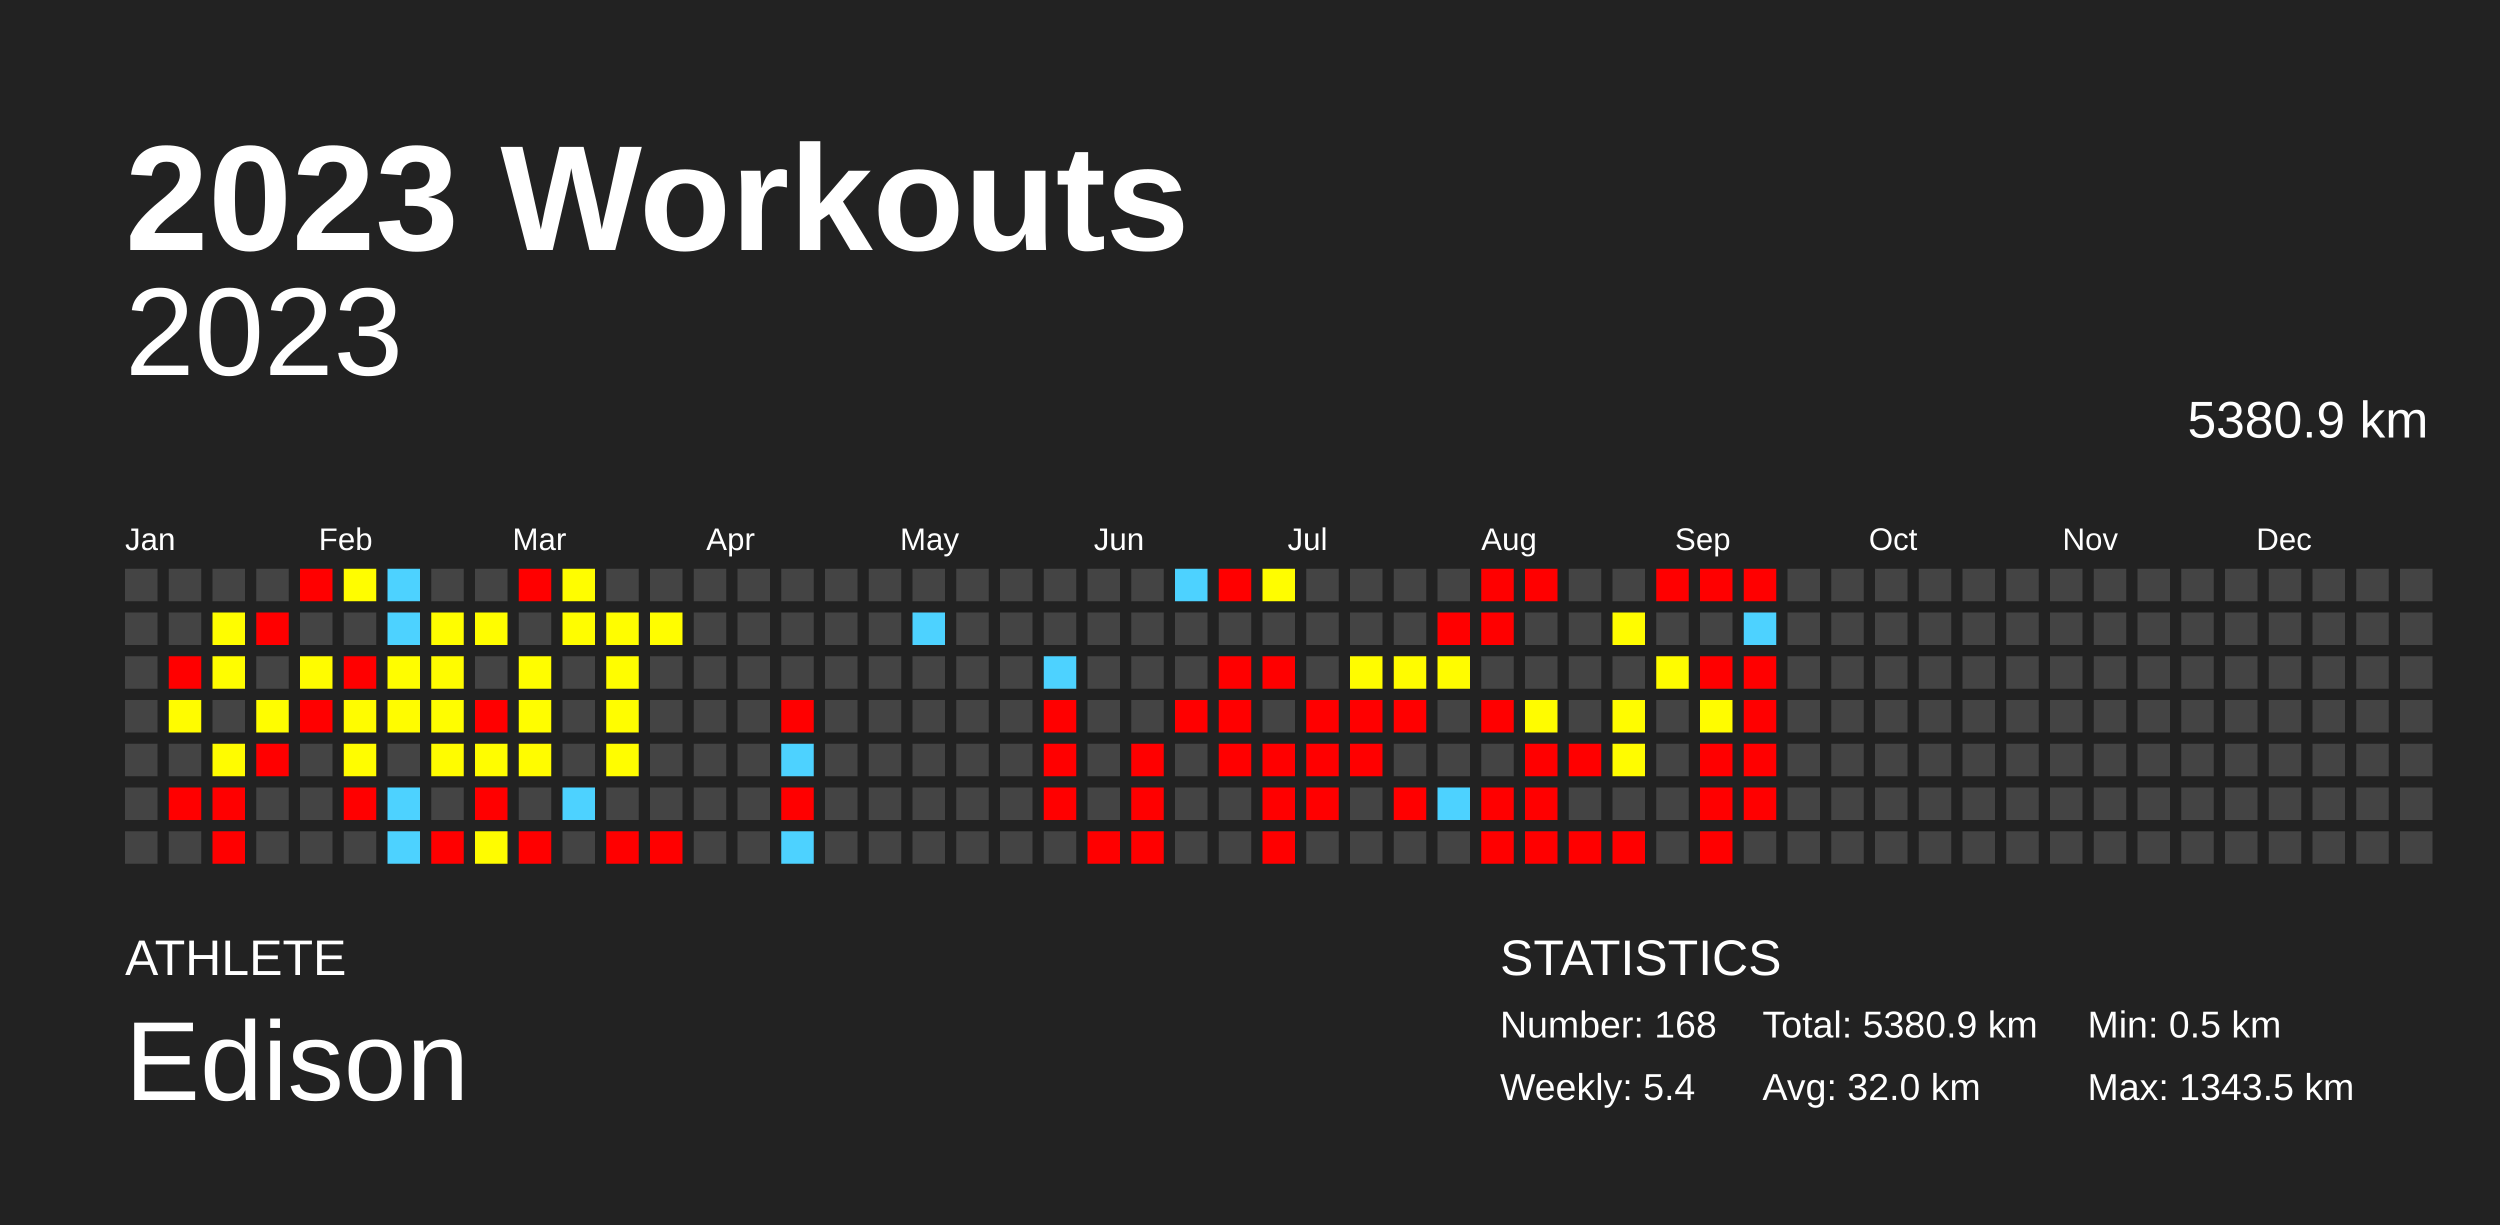
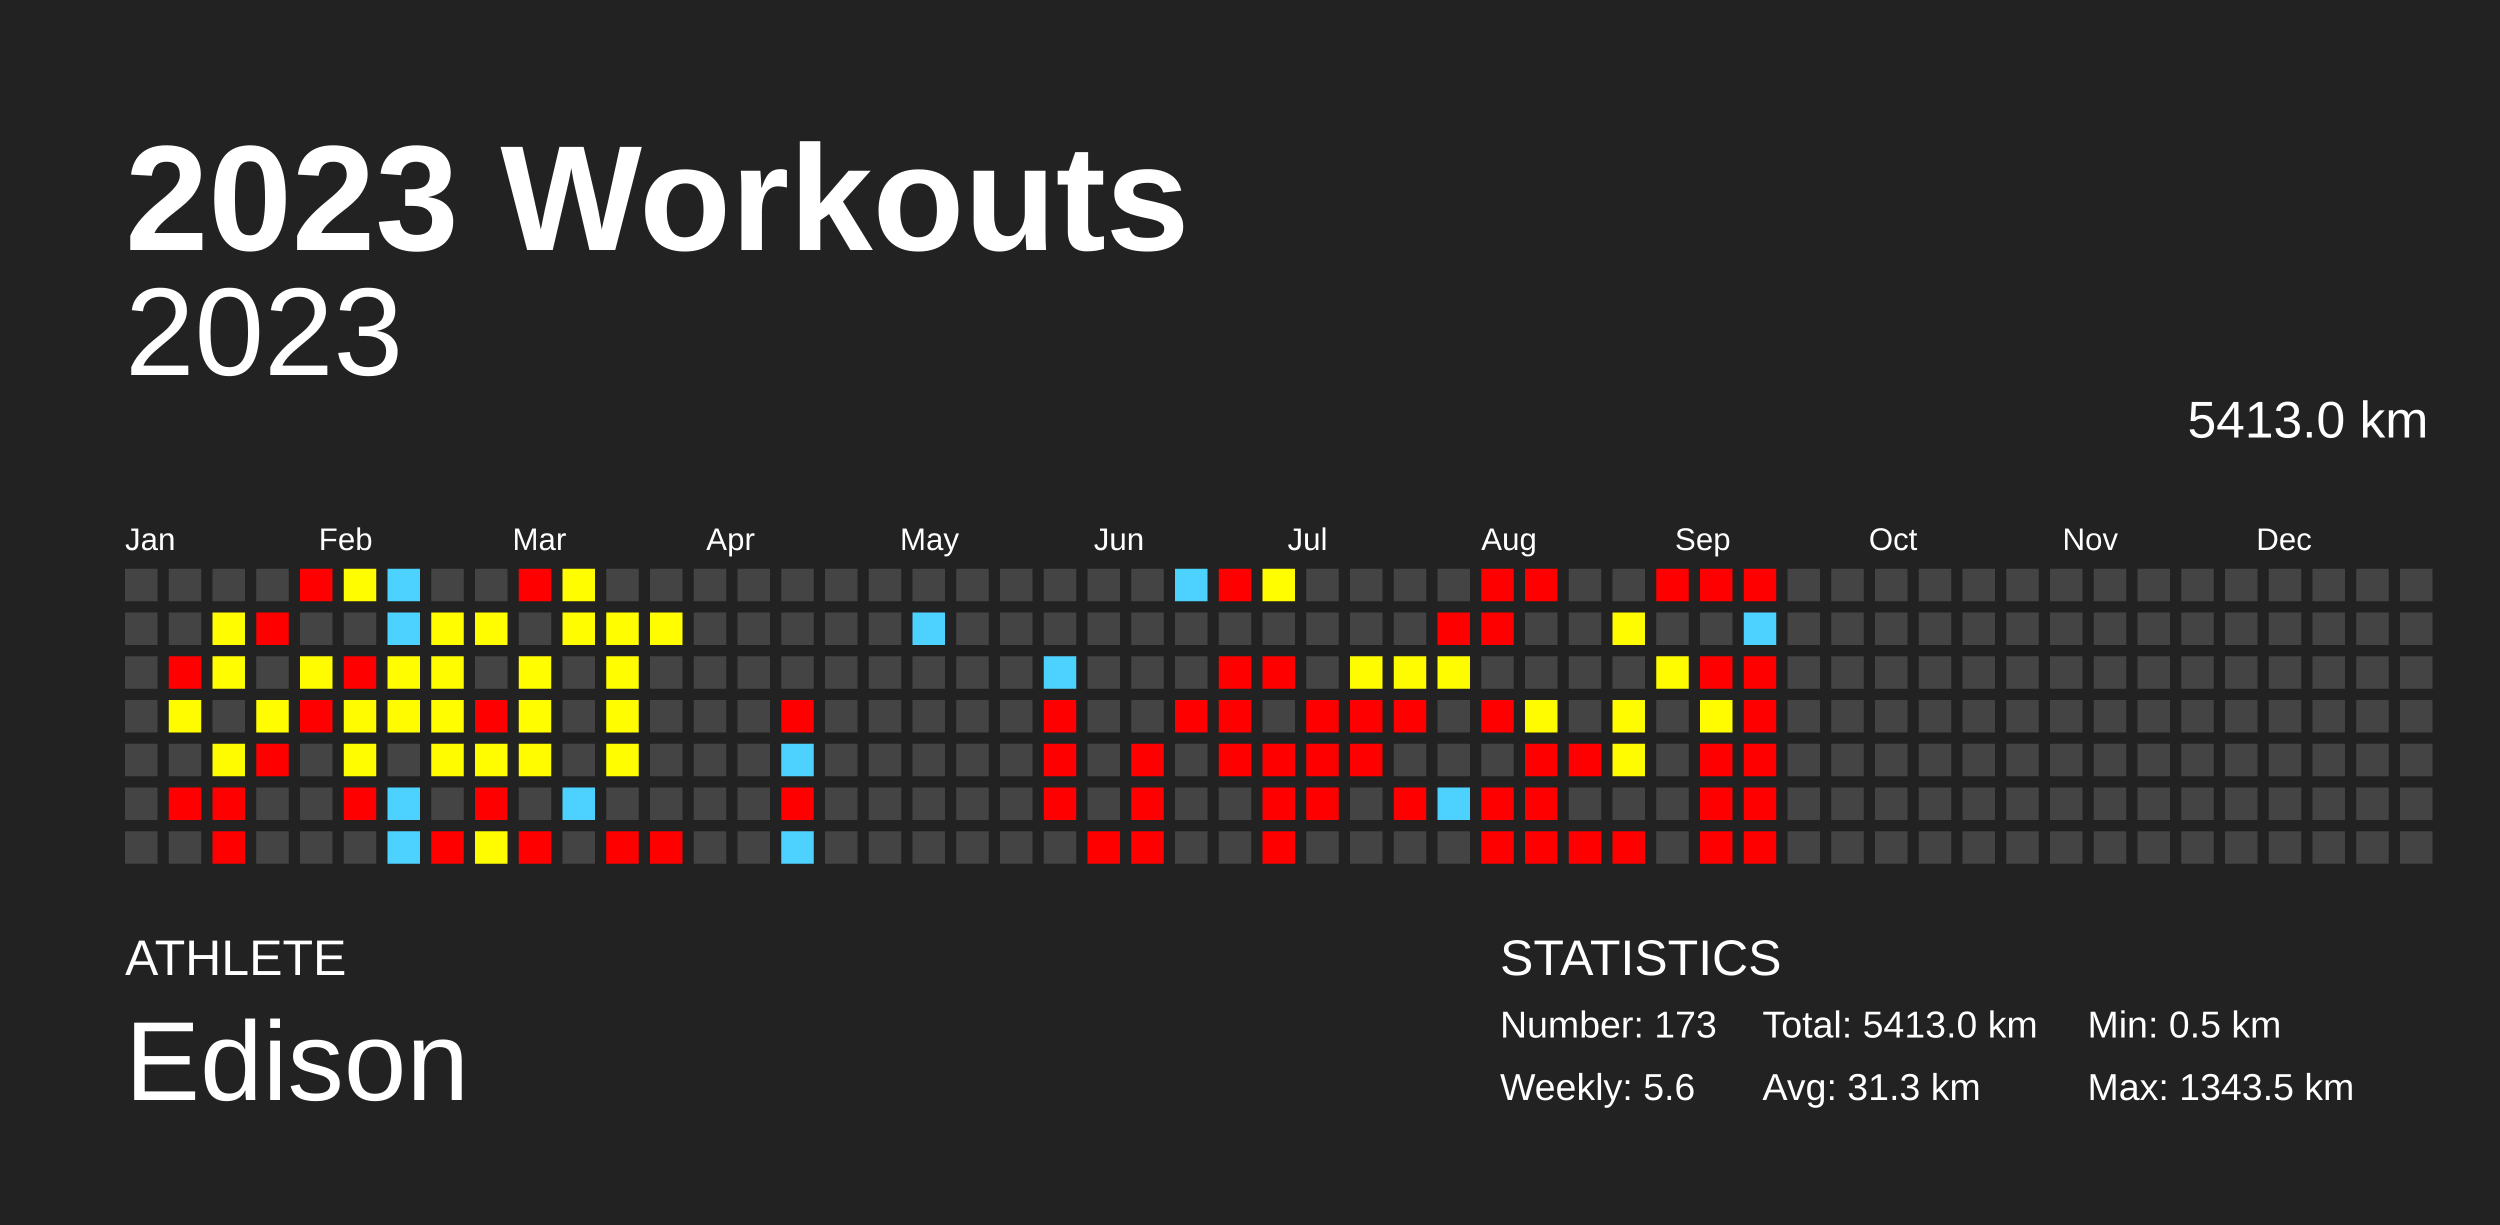
<svg xmlns="http://www.w3.org/2000/svg" baseProfile="full" height="98mm" version="1.1" viewBox="0,0,200,98" width="200mm">
  <defs />
  <rect fill="#222222" height="98" width="200" x="0" y="0" />
  <text fill="#FFFFFF" style="font-size:12px; font-family:Arial; font-weight:bold;" x="10" y="20">2023 Workouts</text>
  <text fill="#FFFFFF" style="font-size:4px; font-family:Arial" x="10" y="78">ATHLETE</text>
  <text fill="#FFFFFF" style="font-size:9px; font-family:Arial" x="10" y="88">Edison</text>
  <text fill="#FFFFFF" style="font-size:4px; font-family:Arial" x="120" y="78">STATISTICS</text>
-   <text fill="#FFFFFF" style="font-size:3px; font-family:Arial" x="120" y="83">Number: 168</text>
-   <text fill="#FFFFFF" style="font-size:3px; font-family:Arial" x="120" y="88">Weekly: 5.4</text>
-   <text fill="#FFFFFF" style="font-size:3px; font-family:Arial" x="141" y="83">Total: 5380.9 km</text>
-   <text fill="#FFFFFF" style="font-size:3px; font-family:Arial" x="141" y="88">Avg: 32.0 km</text>
+   <text fill="#FFFFFF" style="font-size:3px; font-family:Arial" x="120" y="83">Number: 173</text>
+   <text fill="#FFFFFF" style="font-size:3px; font-family:Arial" x="120" y="88">Weekly: 5.6</text>
+   <text fill="#FFFFFF" style="font-size:3px; font-family:Arial" x="141" y="83">Total: 5413.0 km</text>
+   <text fill="#FFFFFF" style="font-size:3px; font-family:Arial" x="141" y="88">Avg: 31.3 km</text>
  <text fill="#FFFFFF" style="font-size:3px; font-family:Arial" x="167" y="83">Min: 0.5 km</text>
  <text fill="#FFFFFF" style="font-size:3px; font-family:Arial" x="167" y="88">Max: 1343.5 km</text>
  <text alignment-baseline="hanging" fill="#FFFFFF" style="font-size:10.0px; font-family:Arial;" x="10" y="30">2023</text>
-   <text alignment-baseline="hanging" fill="#FFFFFF" style="font-size:4.125px; font-family:Arial;" x="175" y="35">5380.9 km</text>
+   <text alignment-baseline="hanging" fill="#FFFFFF" style="font-size:4.125px; font-family:Arial;" x="175" y="35">5413.0 km</text>
  <text fill="#FFFFFF" style="font-size:2.5px; font-family:Arial" x="10.0" y="44">Jan</text>
  <text fill="#FFFFFF" style="font-size:2.5px; font-family:Arial" x="25.5" y="44">Feb</text>
  <text fill="#FFFFFF" style="font-size:2.5px; font-family:Arial" x="41.0" y="44">Mar</text>
  <text fill="#FFFFFF" style="font-size:2.5px; font-family:Arial" x="56.5" y="44">Apr</text>
  <text fill="#FFFFFF" style="font-size:2.5px; font-family:Arial" x="72.0" y="44">May</text>
  <text fill="#FFFFFF" style="font-size:2.5px; font-family:Arial" x="87.5" y="44">Jun</text>
  <text fill="#FFFFFF" style="font-size:2.5px; font-family:Arial" x="103.0" y="44">Jul</text>
  <text fill="#FFFFFF" style="font-size:2.5px; font-family:Arial" x="118.5" y="44">Aug</text>
  <text fill="#FFFFFF" style="font-size:2.5px; font-family:Arial" x="134.0" y="44">Sep</text>
  <text fill="#FFFFFF" style="font-size:2.5px; font-family:Arial" x="149.5" y="44">Oct</text>
  <text fill="#FFFFFF" style="font-size:2.5px; font-family:Arial" x="165.0" y="44">Nov</text>
  <text fill="#FFFFFF" style="font-size:2.5px; font-family:Arial" x="180.5" y="44">Dec</text>
  <rect fill="#444444" height="2.6" width="2.6" x="10.0" y="45.5" />
  <rect fill="#444444" height="2.6" width="2.6" x="10.0" y="49.0" />
  <rect fill="#444444" height="2.6" width="2.6" x="10.0" y="52.5" />
  <rect fill="#444444" height="2.6" width="2.6" x="10.0" y="56.0" />
  <rect fill="#444444" height="2.6" width="2.6" x="10.0" y="59.5" />
  <rect fill="#444444" height="2.6" width="2.6" x="10.0" y="63.0" />
  <rect fill="#444444" height="2.6" width="2.6" x="10.0" y="66.5" />
  <rect fill="#444444" height="2.6" width="2.6" x="13.5" y="45.5" />
  <rect fill="#444444" height="2.6" width="2.6" x="13.5" y="49.0" />
  <rect fill="red" height="2.6" width="2.6" x="13.5" y="52.5" />
  <rect fill="#fffc00" height="2.6" width="2.6" x="13.5" y="56.0" />
  <rect fill="#444444" height="2.6" width="2.6" x="13.5" y="59.5" />
  <rect fill="red" height="2.6" width="2.6" x="13.5" y="63.0" />
  <rect fill="#444444" height="2.6" width="2.6" x="13.5" y="66.5" />
  <rect fill="#444444" height="2.6" width="2.6" x="17.0" y="45.5" />
  <rect fill="#fffd00" height="2.6" width="2.6" x="17.0" y="49.0" />
  <rect fill="#fffd00" height="2.6" width="2.6" x="17.0" y="52.5" />
  <rect fill="#444444" height="2.6" width="2.6" x="17.0" y="56.0" />
  <rect fill="#fffc00" height="2.6" width="2.6" x="17.0" y="59.5" />
  <rect fill="red" height="2.6" width="2.6" x="17.0" y="63.0" />
  <rect fill="red" height="2.6" width="2.6" x="17.0" y="66.5" />
  <rect fill="#444444" height="2.6" width="2.6" x="20.5" y="45.5" />
  <rect fill="red" height="2.6" width="2.6" x="20.5" y="49.0" />
  <rect fill="#444444" height="2.6" width="2.6" x="20.5" y="52.5" />
  <rect fill="#fffd00" height="2.6" width="2.6" x="20.5" y="56.0" />
  <rect fill="red" height="2.6" width="2.6" x="20.5" y="59.5" />
  <rect fill="#444444" height="2.6" width="2.6" x="20.5" y="63.0" />
  <rect fill="#444444" height="2.6" width="2.6" x="20.5" y="66.5" />
  <rect fill="red" height="2.6" width="2.6" x="24.0" y="45.5" />
  <rect fill="#444444" height="2.6" width="2.6" x="24.0" y="49.0" />
  <rect fill="#fffc00" height="2.6" width="2.6" x="24.0" y="52.5" />
  <rect fill="red" height="2.6" width="2.6" x="24.0" y="56.0" />
  <rect fill="#444444" height="2.6" width="2.6" x="24.0" y="59.5" />
  <rect fill="#444444" height="2.6" width="2.6" x="24.0" y="63.0" />
  <rect fill="#444444" height="2.6" width="2.6" x="24.0" y="66.5" />
  <rect fill="#fffd00" height="2.6" width="2.6" x="27.5" y="45.5" />
  <rect fill="#444444" height="2.6" width="2.6" x="27.5" y="49.0" />
  <rect fill="red" height="2.6" width="2.6" x="27.5" y="52.5" />
  <rect fill="#fffc00" height="2.6" width="2.6" x="27.5" y="56.0" />
  <rect fill="#fffd00" height="2.6" width="2.6" x="27.5" y="59.5" />
  <rect fill="red" height="2.6" width="2.6" x="27.5" y="63.0" />
  <rect fill="#444444" height="2.6" width="2.6" x="27.5" y="66.5" />
  <rect fill="#4dd2ff" height="2.6" width="2.6" x="31.0" y="45.5" />
  <rect fill="#4dd2ff" height="2.6" width="2.6" x="31.0" y="49.0" />
  <rect fill="#fffd00" height="2.6" width="2.6" x="31.0" y="52.5" />
  <rect fill="#fffc00" height="2.6" width="2.6" x="31.0" y="56.0" />
  <rect fill="#444444" height="2.6" width="2.6" x="31.0" y="59.5" />
  <rect fill="#4dd2ff" height="2.6" width="2.6" x="31.0" y="63.0" />
  <rect fill="#4dd2ff" height="2.6" width="2.6" x="31.0" y="66.5" />
  <rect fill="#444444" height="2.6" width="2.6" x="34.5" y="45.5" />
  <rect fill="#fffd00" height="2.6" width="2.6" x="34.5" y="49.0" />
  <rect fill="#fffc00" height="2.6" width="2.6" x="34.5" y="52.5" />
  <rect fill="#fffd00" height="2.6" width="2.6" x="34.5" y="56.0" />
  <rect fill="#fffc00" height="2.6" width="2.6" x="34.5" y="59.5" />
  <rect fill="#444444" height="2.6" width="2.6" x="34.5" y="63.0" />
  <rect fill="red" height="2.6" width="2.6" x="34.5" y="66.5" />
  <rect fill="#444444" height="2.6" width="2.6" x="38.0" y="45.5" />
  <rect fill="#fffd00" height="2.6" width="2.6" x="38.0" y="49.0" />
  <rect fill="#444444" height="2.6" width="2.6" x="38.0" y="52.5" />
  <rect fill="red" height="2.6" width="2.6" x="38.0" y="56.0" />
  <rect fill="#fffd00" height="2.6" width="2.6" x="38.0" y="59.5" />
  <rect fill="red" height="2.6" width="2.6" x="38.0" y="63.0" />
  <rect fill="#fffc00" height="2.6" width="2.6" x="38.0" y="66.5" />
  <rect fill="red" height="2.6" width="2.6" x="41.5" y="45.5" />
  <rect fill="#444444" height="2.6" width="2.6" x="41.5" y="49.0" />
  <rect fill="#fffd00" height="2.6" width="2.6" x="41.5" y="52.5" />
  <rect fill="#fffd00" height="2.6" width="2.6" x="41.5" y="56.0" />
  <rect fill="#fffc00" height="2.6" width="2.6" x="41.5" y="59.5" />
  <rect fill="#444444" height="2.6" width="2.6" x="41.5" y="63.0" />
  <rect fill="red" height="2.6" width="2.6" x="41.5" y="66.5" />
  <rect fill="#fffd00" height="2.6" width="2.6" x="45.0" y="45.5" />
  <rect fill="#fffd00" height="2.6" width="2.6" x="45.0" y="49.0" />
  <rect fill="#444444" height="2.6" width="2.6" x="45.0" y="52.5" />
  <rect fill="#444444" height="2.6" width="2.6" x="45.0" y="56.0" />
  <rect fill="#444444" height="2.6" width="2.6" x="45.0" y="59.5" />
  <rect fill="#4dd2ff" height="2.6" width="2.6" x="45.0" y="63.0" />
  <rect fill="#444444" height="2.6" width="2.6" x="45.0" y="66.5" />
  <rect fill="#444444" height="2.6" width="2.6" x="48.5" y="45.5" />
  <rect fill="#fffd00" height="2.6" width="2.6" x="48.5" y="49.0" />
  <rect fill="#fffd00" height="2.6" width="2.6" x="48.5" y="52.5" />
  <rect fill="#fffd00" height="2.6" width="2.6" x="48.5" y="56.0" />
  <rect fill="#fffd00" height="2.6" width="2.6" x="48.5" y="59.5" />
  <rect fill="#444444" height="2.6" width="2.6" x="48.5" y="63.0" />
  <rect fill="red" height="2.6" width="2.6" x="48.5" y="66.5" />
  <rect fill="#444444" height="2.6" width="2.6" x="52.0" y="45.5" />
  <rect fill="#fffd00" height="2.6" width="2.6" x="52.0" y="49.0" />
  <rect fill="#444444" height="2.6" width="2.6" x="52.0" y="52.5" />
  <rect fill="#444444" height="2.6" width="2.6" x="52.0" y="56.0" />
  <rect fill="#444444" height="2.6" width="2.6" x="52.0" y="59.5" />
  <rect fill="#444444" height="2.6" width="2.6" x="52.0" y="63.0" />
  <rect fill="red" height="2.6" width="2.6" x="52.0" y="66.5" />
  <rect fill="#444444" height="2.6" width="2.6" x="55.5" y="45.5" />
  <rect fill="#444444" height="2.6" width="2.6" x="55.5" y="49.0" />
  <rect fill="#444444" height="2.6" width="2.6" x="55.5" y="52.5" />
  <rect fill="#444444" height="2.6" width="2.6" x="55.5" y="56.0" />
  <rect fill="#444444" height="2.6" width="2.6" x="55.5" y="59.5" />
  <rect fill="#444444" height="2.6" width="2.6" x="55.5" y="63.0" />
  <rect fill="#444444" height="2.6" width="2.6" x="55.5" y="66.5" />
  <rect fill="#444444" height="2.6" width="2.6" x="59.0" y="45.5" />
  <rect fill="#444444" height="2.6" width="2.6" x="59.0" y="49.0" />
  <rect fill="#444444" height="2.6" width="2.6" x="59.0" y="52.5" />
  <rect fill="#444444" height="2.6" width="2.6" x="59.0" y="56.0" />
  <rect fill="#444444" height="2.6" width="2.6" x="59.0" y="59.5" />
  <rect fill="#444444" height="2.6" width="2.6" x="59.0" y="63.0" />
  <rect fill="#444444" height="2.6" width="2.6" x="59.0" y="66.5" />
  <rect fill="#444444" height="2.6" width="2.6" x="62.5" y="45.5" />
  <rect fill="#444444" height="2.6" width="2.6" x="62.5" y="49.0" />
  <rect fill="#444444" height="2.6" width="2.6" x="62.5" y="52.5" />
  <rect fill="red" height="2.6" width="2.6" x="62.5" y="56.0" />
  <rect fill="#4dd2ff" height="2.6" width="2.6" x="62.5" y="59.5" />
  <rect fill="red" height="2.6" width="2.6" x="62.5" y="63.0" />
  <rect fill="#4dd2ff" height="2.6" width="2.6" x="62.5" y="66.5" />
  <rect fill="#444444" height="2.6" width="2.6" x="66.0" y="45.5" />
  <rect fill="#444444" height="2.6" width="2.6" x="66.0" y="49.0" />
  <rect fill="#444444" height="2.6" width="2.6" x="66.0" y="52.5" />
  <rect fill="#444444" height="2.6" width="2.6" x="66.0" y="56.0" />
  <rect fill="#444444" height="2.6" width="2.6" x="66.0" y="59.5" />
  <rect fill="#444444" height="2.6" width="2.6" x="66.0" y="63.0" />
  <rect fill="#444444" height="2.6" width="2.6" x="66.0" y="66.5" />
  <rect fill="#444444" height="2.6" width="2.6" x="69.5" y="45.5" />
  <rect fill="#444444" height="2.6" width="2.6" x="69.5" y="49.0" />
  <rect fill="#444444" height="2.6" width="2.6" x="69.5" y="52.5" />
  <rect fill="#444444" height="2.6" width="2.6" x="69.5" y="56.0" />
  <rect fill="#444444" height="2.6" width="2.6" x="69.5" y="59.5" />
  <rect fill="#444444" height="2.6" width="2.6" x="69.5" y="63.0" />
  <rect fill="#444444" height="2.6" width="2.6" x="69.5" y="66.5" />
  <rect fill="#444444" height="2.6" width="2.6" x="73.0" y="45.5" />
  <rect fill="#4dd2ff" height="2.6" width="2.6" x="73.0" y="49.0" />
  <rect fill="#444444" height="2.6" width="2.6" x="73.0" y="52.5" />
  <rect fill="#444444" height="2.6" width="2.6" x="73.0" y="56.0" />
  <rect fill="#444444" height="2.6" width="2.6" x="73.0" y="59.5" />
  <rect fill="#444444" height="2.6" width="2.6" x="73.0" y="63.0" />
  <rect fill="#444444" height="2.6" width="2.6" x="73.0" y="66.5" />
  <rect fill="#444444" height="2.6" width="2.6" x="76.5" y="45.5" />
  <rect fill="#444444" height="2.6" width="2.6" x="76.5" y="49.0" />
  <rect fill="#444444" height="2.6" width="2.6" x="76.5" y="52.5" />
  <rect fill="#444444" height="2.6" width="2.6" x="76.5" y="56.0" />
  <rect fill="#444444" height="2.6" width="2.6" x="76.5" y="59.5" />
  <rect fill="#444444" height="2.6" width="2.6" x="76.5" y="63.0" />
  <rect fill="#444444" height="2.6" width="2.6" x="76.5" y="66.5" />
  <rect fill="#444444" height="2.6" width="2.6" x="80.0" y="45.5" />
  <rect fill="#444444" height="2.6" width="2.6" x="80.0" y="49.0" />
  <rect fill="#444444" height="2.6" width="2.6" x="80.0" y="52.5" />
  <rect fill="#444444" height="2.6" width="2.6" x="80.0" y="56.0" />
  <rect fill="#444444" height="2.6" width="2.6" x="80.0" y="59.5" />
  <rect fill="#444444" height="2.6" width="2.6" x="80.0" y="63.0" />
  <rect fill="#444444" height="2.6" width="2.6" x="80.0" y="66.5" />
  <rect fill="#444444" height="2.6" width="2.6" x="83.5" y="45.5" />
  <rect fill="#444444" height="2.6" width="2.6" x="83.5" y="49.0" />
  <rect fill="#4dd2ff" height="2.6" width="2.6" x="83.5" y="52.5" />
  <rect fill="red" height="2.6" width="2.6" x="83.5" y="56.0" />
  <rect fill="red" height="2.6" width="2.6" x="83.5" y="59.5" />
  <rect fill="red" height="2.6" width="2.6" x="83.5" y="63.0" />
  <rect fill="#444444" height="2.6" width="2.6" x="83.5" y="66.5" />
  <rect fill="#444444" height="2.6" width="2.6" x="87.0" y="45.5" />
  <rect fill="#444444" height="2.6" width="2.6" x="87.0" y="49.0" />
  <rect fill="#444444" height="2.6" width="2.6" x="87.0" y="52.5" />
  <rect fill="#444444" height="2.6" width="2.6" x="87.0" y="56.0" />
  <rect fill="#444444" height="2.6" width="2.6" x="87.0" y="59.5" />
  <rect fill="#444444" height="2.6" width="2.6" x="87.0" y="63.0" />
  <rect fill="red" height="2.6" width="2.6" x="87.0" y="66.5" />
  <rect fill="#444444" height="2.6" width="2.6" x="90.5" y="45.5" />
  <rect fill="#444444" height="2.6" width="2.6" x="90.5" y="49.0" />
  <rect fill="#444444" height="2.6" width="2.6" x="90.5" y="52.5" />
  <rect fill="#444444" height="2.6" width="2.6" x="90.5" y="56.0" />
  <rect fill="red" height="2.6" width="2.6" x="90.5" y="59.5" />
  <rect fill="red" height="2.6" width="2.6" x="90.5" y="63.0" />
  <rect fill="red" height="2.6" width="2.6" x="90.5" y="66.5" />
  <rect fill="#4dd2ff" height="2.6" width="2.6" x="94.0" y="45.5" />
  <rect fill="#444444" height="2.6" width="2.6" x="94.0" y="49.0" />
  <rect fill="#444444" height="2.6" width="2.6" x="94.0" y="52.5" />
  <rect fill="red" height="2.6" width="2.6" x="94.0" y="56.0" />
  <rect fill="#444444" height="2.6" width="2.6" x="94.0" y="59.5" />
  <rect fill="#444444" height="2.6" width="2.6" x="94.0" y="63.0" />
  <rect fill="#444444" height="2.6" width="2.6" x="94.0" y="66.5" />
  <rect fill="red" height="2.6" width="2.6" x="97.5" y="45.5" />
  <rect fill="#444444" height="2.6" width="2.6" x="97.5" y="49.0" />
  <rect fill="red" height="2.6" width="2.6" x="97.5" y="52.5" />
  <rect fill="red" height="2.6" width="2.6" x="97.5" y="56.0" />
  <rect fill="red" height="2.6" width="2.6" x="97.5" y="59.5" />
  <rect fill="#444444" height="2.6" width="2.6" x="97.5" y="63.0" />
  <rect fill="#444444" height="2.6" width="2.6" x="97.5" y="66.5" />
  <rect fill="#fffd00" height="2.6" width="2.6" x="101.0" y="45.5" />
  <rect fill="#444444" height="2.6" width="2.6" x="101.0" y="49.0" />
  <rect fill="red" height="2.6" width="2.6" x="101.0" y="52.5" />
  <rect fill="#444444" height="2.6" width="2.6" x="101.0" y="56.0" />
  <rect fill="red" height="2.6" width="2.6" x="101.0" y="59.5" />
  <rect fill="red" height="2.6" width="2.6" x="101.0" y="63.0" />
  <rect fill="red" height="2.6" width="2.6" x="101.0" y="66.5" />
  <rect fill="#444444" height="2.6" width="2.6" x="104.5" y="45.5" />
  <rect fill="#444444" height="2.6" width="2.6" x="104.5" y="49.0" />
  <rect fill="#444444" height="2.6" width="2.6" x="104.5" y="52.5" />
  <rect fill="red" height="2.6" width="2.6" x="104.5" y="56.0" />
  <rect fill="red" height="2.6" width="2.6" x="104.5" y="59.5" />
  <rect fill="red" height="2.6" width="2.6" x="104.5" y="63.0" />
  <rect fill="#444444" height="2.6" width="2.6" x="104.5" y="66.5" />
  <rect fill="#444444" height="2.6" width="2.6" x="108.0" y="45.5" />
  <rect fill="#444444" height="2.6" width="2.6" x="108.0" y="49.0" />
  <rect fill="#fffc00" height="2.6" width="2.6" x="108.0" y="52.5" />
  <rect fill="red" height="2.6" width="2.6" x="108.0" y="56.0" />
  <rect fill="red" height="2.6" width="2.6" x="108.0" y="59.5" />
  <rect fill="#444444" height="2.6" width="2.6" x="108.0" y="63.0" />
  <rect fill="#444444" height="2.6" width="2.6" x="108.0" y="66.5" />
  <rect fill="#444444" height="2.6" width="2.6" x="111.5" y="45.5" />
  <rect fill="#444444" height="2.6" width="2.6" x="111.5" y="49.0" />
  <rect fill="#fffc00" height="2.6" width="2.6" x="111.5" y="52.5" />
  <rect fill="red" height="2.6" width="2.6" x="111.5" y="56.0" />
  <rect fill="#444444" height="2.6" width="2.6" x="111.5" y="59.5" />
  <rect fill="red" height="2.6" width="2.6" x="111.5" y="63.0" />
  <rect fill="#444444" height="2.6" width="2.6" x="111.5" y="66.5" />
  <rect fill="#444444" height="2.6" width="2.6" x="115.0" y="45.5" />
  <rect fill="red" height="2.6" width="2.6" x="115.0" y="49.0" />
  <rect fill="#fffc00" height="2.6" width="2.6" x="115.0" y="52.5" />
  <rect fill="#444444" height="2.6" width="2.6" x="115.0" y="56.0" />
  <rect fill="#444444" height="2.6" width="2.6" x="115.0" y="59.5" />
  <rect fill="#4dd2ff" height="2.6" width="2.6" x="115.0" y="63.0" />
  <rect fill="#444444" height="2.6" width="2.6" x="115.0" y="66.5" />
  <rect fill="red" height="2.6" width="2.6" x="118.5" y="45.5" />
  <rect fill="red" height="2.6" width="2.6" x="118.5" y="49.0" />
  <rect fill="#444444" height="2.6" width="2.6" x="118.5" y="52.5" />
  <rect fill="red" height="2.6" width="2.6" x="118.5" y="56.0" />
  <rect fill="#444444" height="2.6" width="2.6" x="118.5" y="59.5" />
  <rect fill="red" height="2.6" width="2.6" x="118.5" y="63.0" />
  <rect fill="red" height="2.6" width="2.6" x="118.5" y="66.5" />
  <rect fill="red" height="2.6" width="2.6" x="122.0" y="45.5" />
  <rect fill="#444444" height="2.6" width="2.6" x="122.0" y="49.0" />
  <rect fill="#444444" height="2.6" width="2.6" x="122.0" y="52.5" />
  <rect fill="#fffc00" height="2.6" width="2.6" x="122.0" y="56.0" />
  <rect fill="red" height="2.6" width="2.6" x="122.0" y="59.5" />
  <rect fill="red" height="2.6" width="2.6" x="122.0" y="63.0" />
  <rect fill="red" height="2.6" width="2.6" x="122.0" y="66.5" />
  <rect fill="#444444" height="2.6" width="2.6" x="125.5" y="45.5" />
  <rect fill="#444444" height="2.6" width="2.6" x="125.5" y="49.0" />
  <rect fill="#444444" height="2.6" width="2.6" x="125.5" y="52.5" />
  <rect fill="#444444" height="2.6" width="2.6" x="125.5" y="56.0" />
  <rect fill="red" height="2.6" width="2.6" x="125.5" y="59.5" />
  <rect fill="#444444" height="2.6" width="2.6" x="125.5" y="63.0" />
  <rect fill="red" height="2.6" width="2.6" x="125.5" y="66.5" />
  <rect fill="#444444" height="2.6" width="2.6" x="129.0" y="45.5" />
  <rect fill="#fffc00" height="2.6" width="2.6" x="129.0" y="49.0" />
  <rect fill="#444444" height="2.6" width="2.6" x="129.0" y="52.5" />
  <rect fill="#fffc00" height="2.6" width="2.6" x="129.0" y="56.0" />
  <rect fill="#fffc00" height="2.6" width="2.6" x="129.0" y="59.5" />
  <rect fill="#444444" height="2.6" width="2.6" x="129.0" y="63.0" />
  <rect fill="red" height="2.6" width="2.6" x="129.0" y="66.5" />
  <rect fill="red" height="2.6" width="2.6" x="132.5" y="45.5" />
  <rect fill="#444444" height="2.6" width="2.6" x="132.5" y="49.0" />
  <rect fill="#fffc00" height="2.6" width="2.6" x="132.5" y="52.5" />
  <rect fill="#444444" height="2.6" width="2.6" x="132.5" y="56.0" />
  <rect fill="#444444" height="2.6" width="2.6" x="132.5" y="59.5" />
  <rect fill="#444444" height="2.6" width="2.6" x="132.5" y="63.0" />
  <rect fill="#444444" height="2.6" width="2.6" x="132.5" y="66.5" />
  <rect fill="red" height="2.6" width="2.6" x="136.0" y="45.5" />
  <rect fill="#444444" height="2.6" width="2.6" x="136.0" y="49.0" />
  <rect fill="red" height="2.6" width="2.6" x="136.0" y="52.5" />
  <rect fill="#fffc00" height="2.6" width="2.6" x="136.0" y="56.0" />
  <rect fill="red" height="2.6" width="2.6" x="136.0" y="59.5" />
  <rect fill="red" height="2.6" width="2.6" x="136.0" y="63.0" />
  <rect fill="red" height="2.6" width="2.6" x="136.0" y="66.5" />
  <rect fill="red" height="2.6" width="2.6" x="139.5" y="45.5" />
  <rect fill="#4dd2ff" height="2.6" width="2.6" x="139.5" y="49.0" />
  <rect fill="red" height="2.6" width="2.6" x="139.5" y="52.5" />
  <rect fill="red" height="2.6" width="2.6" x="139.5" y="56.0" />
  <rect fill="red" height="2.6" width="2.6" x="139.5" y="59.5" />
  <rect fill="red" height="2.6" width="2.6" x="139.5" y="63.0" />
-   <rect fill="#444444" height="2.6" width="2.6" x="139.5" y="66.5" />
+   <rect fill="red" height="2.6" width="2.6" x="139.5" y="66.5" />
  <rect fill="#444444" height="2.6" width="2.6" x="143.0" y="45.5" />
  <rect fill="#444444" height="2.6" width="2.6" x="143.0" y="49.0" />
  <rect fill="#444444" height="2.6" width="2.6" x="143.0" y="52.5" />
  <rect fill="#444444" height="2.6" width="2.6" x="143.0" y="56.0" />
  <rect fill="#444444" height="2.6" width="2.6" x="143.0" y="59.5" />
  <rect fill="#444444" height="2.6" width="2.6" x="143.0" y="63.0" />
  <rect fill="#444444" height="2.6" width="2.6" x="143.0" y="66.5" />
  <rect fill="#444444" height="2.6" width="2.6" x="146.5" y="45.5" />
  <rect fill="#444444" height="2.6" width="2.6" x="146.5" y="49.0" />
  <rect fill="#444444" height="2.6" width="2.6" x="146.5" y="52.5" />
  <rect fill="#444444" height="2.6" width="2.6" x="146.5" y="56.0" />
  <rect fill="#444444" height="2.6" width="2.6" x="146.5" y="59.5" />
  <rect fill="#444444" height="2.6" width="2.6" x="146.5" y="63.0" />
  <rect fill="#444444" height="2.6" width="2.6" x="146.5" y="66.5" />
  <rect fill="#444444" height="2.6" width="2.6" x="150.0" y="45.5" />
  <rect fill="#444444" height="2.6" width="2.6" x="150.0" y="49.0" />
  <rect fill="#444444" height="2.6" width="2.6" x="150.0" y="52.5" />
  <rect fill="#444444" height="2.6" width="2.6" x="150.0" y="56.0" />
  <rect fill="#444444" height="2.6" width="2.6" x="150.0" y="59.5" />
  <rect fill="#444444" height="2.6" width="2.6" x="150.0" y="63.0" />
  <rect fill="#444444" height="2.6" width="2.6" x="150.0" y="66.5" />
  <rect fill="#444444" height="2.6" width="2.6" x="153.5" y="45.5" />
  <rect fill="#444444" height="2.6" width="2.6" x="153.5" y="49.0" />
  <rect fill="#444444" height="2.6" width="2.6" x="153.5" y="52.5" />
  <rect fill="#444444" height="2.6" width="2.6" x="153.5" y="56.0" />
  <rect fill="#444444" height="2.6" width="2.6" x="153.5" y="59.5" />
  <rect fill="#444444" height="2.6" width="2.6" x="153.5" y="63.0" />
  <rect fill="#444444" height="2.6" width="2.6" x="153.5" y="66.5" />
  <rect fill="#444444" height="2.6" width="2.6" x="157.0" y="45.5" />
  <rect fill="#444444" height="2.6" width="2.6" x="157.0" y="49.0" />
  <rect fill="#444444" height="2.6" width="2.6" x="157.0" y="52.5" />
  <rect fill="#444444" height="2.6" width="2.6" x="157.0" y="56.0" />
  <rect fill="#444444" height="2.6" width="2.6" x="157.0" y="59.5" />
  <rect fill="#444444" height="2.6" width="2.6" x="157.0" y="63.0" />
  <rect fill="#444444" height="2.6" width="2.6" x="157.0" y="66.5" />
  <rect fill="#444444" height="2.6" width="2.6" x="160.5" y="45.5" />
  <rect fill="#444444" height="2.6" width="2.6" x="160.5" y="49.0" />
  <rect fill="#444444" height="2.6" width="2.6" x="160.5" y="52.5" />
  <rect fill="#444444" height="2.6" width="2.6" x="160.5" y="56.0" />
  <rect fill="#444444" height="2.6" width="2.6" x="160.5" y="59.5" />
  <rect fill="#444444" height="2.6" width="2.6" x="160.5" y="63.0" />
  <rect fill="#444444" height="2.6" width="2.6" x="160.5" y="66.5" />
  <rect fill="#444444" height="2.6" width="2.6" x="164.0" y="45.5" />
  <rect fill="#444444" height="2.6" width="2.6" x="164.0" y="49.0" />
  <rect fill="#444444" height="2.6" width="2.6" x="164.0" y="52.5" />
  <rect fill="#444444" height="2.6" width="2.6" x="164.0" y="56.0" />
  <rect fill="#444444" height="2.6" width="2.6" x="164.0" y="59.5" />
  <rect fill="#444444" height="2.6" width="2.6" x="164.0" y="63.0" />
  <rect fill="#444444" height="2.6" width="2.6" x="164.0" y="66.5" />
  <rect fill="#444444" height="2.6" width="2.6" x="167.5" y="45.5" />
  <rect fill="#444444" height="2.6" width="2.6" x="167.5" y="49.0" />
  <rect fill="#444444" height="2.6" width="2.6" x="167.5" y="52.5" />
  <rect fill="#444444" height="2.6" width="2.6" x="167.5" y="56.0" />
  <rect fill="#444444" height="2.6" width="2.6" x="167.5" y="59.5" />
  <rect fill="#444444" height="2.6" width="2.6" x="167.5" y="63.0" />
  <rect fill="#444444" height="2.6" width="2.6" x="167.5" y="66.5" />
  <rect fill="#444444" height="2.6" width="2.6" x="171.0" y="45.5" />
  <rect fill="#444444" height="2.6" width="2.6" x="171.0" y="49.0" />
  <rect fill="#444444" height="2.6" width="2.6" x="171.0" y="52.5" />
  <rect fill="#444444" height="2.6" width="2.6" x="171.0" y="56.0" />
  <rect fill="#444444" height="2.6" width="2.6" x="171.0" y="59.5" />
  <rect fill="#444444" height="2.6" width="2.6" x="171.0" y="63.0" />
  <rect fill="#444444" height="2.6" width="2.6" x="171.0" y="66.5" />
  <rect fill="#444444" height="2.6" width="2.6" x="174.5" y="45.5" />
  <rect fill="#444444" height="2.6" width="2.6" x="174.5" y="49.0" />
  <rect fill="#444444" height="2.6" width="2.6" x="174.5" y="52.5" />
  <rect fill="#444444" height="2.6" width="2.6" x="174.5" y="56.0" />
  <rect fill="#444444" height="2.6" width="2.6" x="174.5" y="59.5" />
  <rect fill="#444444" height="2.6" width="2.6" x="174.5" y="63.0" />
  <rect fill="#444444" height="2.6" width="2.6" x="174.5" y="66.5" />
  <rect fill="#444444" height="2.6" width="2.6" x="178.0" y="45.5" />
  <rect fill="#444444" height="2.6" width="2.6" x="178.0" y="49.0" />
  <rect fill="#444444" height="2.6" width="2.6" x="178.0" y="52.5" />
  <rect fill="#444444" height="2.6" width="2.6" x="178.0" y="56.0" />
  <rect fill="#444444" height="2.6" width="2.6" x="178.0" y="59.5" />
  <rect fill="#444444" height="2.6" width="2.6" x="178.0" y="63.0" />
  <rect fill="#444444" height="2.6" width="2.6" x="178.0" y="66.5" />
  <rect fill="#444444" height="2.6" width="2.6" x="181.5" y="45.5" />
  <rect fill="#444444" height="2.6" width="2.6" x="181.5" y="49.0" />
  <rect fill="#444444" height="2.6" width="2.6" x="181.5" y="52.5" />
  <rect fill="#444444" height="2.6" width="2.6" x="181.5" y="56.0" />
  <rect fill="#444444" height="2.6" width="2.6" x="181.5" y="59.5" />
  <rect fill="#444444" height="2.6" width="2.6" x="181.5" y="63.0" />
  <rect fill="#444444" height="2.6" width="2.6" x="181.5" y="66.5" />
  <rect fill="#444444" height="2.6" width="2.6" x="185.0" y="45.5" />
  <rect fill="#444444" height="2.6" width="2.6" x="185.0" y="49.0" />
  <rect fill="#444444" height="2.6" width="2.6" x="185.0" y="52.5" />
  <rect fill="#444444" height="2.6" width="2.6" x="185.0" y="56.0" />
  <rect fill="#444444" height="2.6" width="2.6" x="185.0" y="59.5" />
  <rect fill="#444444" height="2.6" width="2.6" x="185.0" y="63.0" />
  <rect fill="#444444" height="2.6" width="2.6" x="185.0" y="66.5" />
  <rect fill="#444444" height="2.6" width="2.6" x="188.5" y="45.5" />
  <rect fill="#444444" height="2.6" width="2.6" x="188.5" y="49.0" />
  <rect fill="#444444" height="2.6" width="2.6" x="188.5" y="52.5" />
  <rect fill="#444444" height="2.6" width="2.6" x="188.5" y="56.0" />
  <rect fill="#444444" height="2.6" width="2.6" x="188.5" y="59.5" />
  <rect fill="#444444" height="2.6" width="2.6" x="188.5" y="63.0" />
  <rect fill="#444444" height="2.6" width="2.6" x="188.5" y="66.5" />
  <rect fill="#444444" height="2.6" width="2.6" x="192.0" y="45.5" />
  <rect fill="#444444" height="2.6" width="2.6" x="192.0" y="49.0" />
  <rect fill="#444444" height="2.6" width="2.6" x="192.0" y="52.5" />
  <rect fill="#444444" height="2.6" width="2.6" x="192.0" y="56.0" />
  <rect fill="#444444" height="2.6" width="2.6" x="192.0" y="59.5" />
  <rect fill="#444444" height="2.6" width="2.6" x="192.0" y="63.0" />
  <rect fill="#444444" height="2.6" width="2.6" x="192.0" y="66.5" />
</svg>
